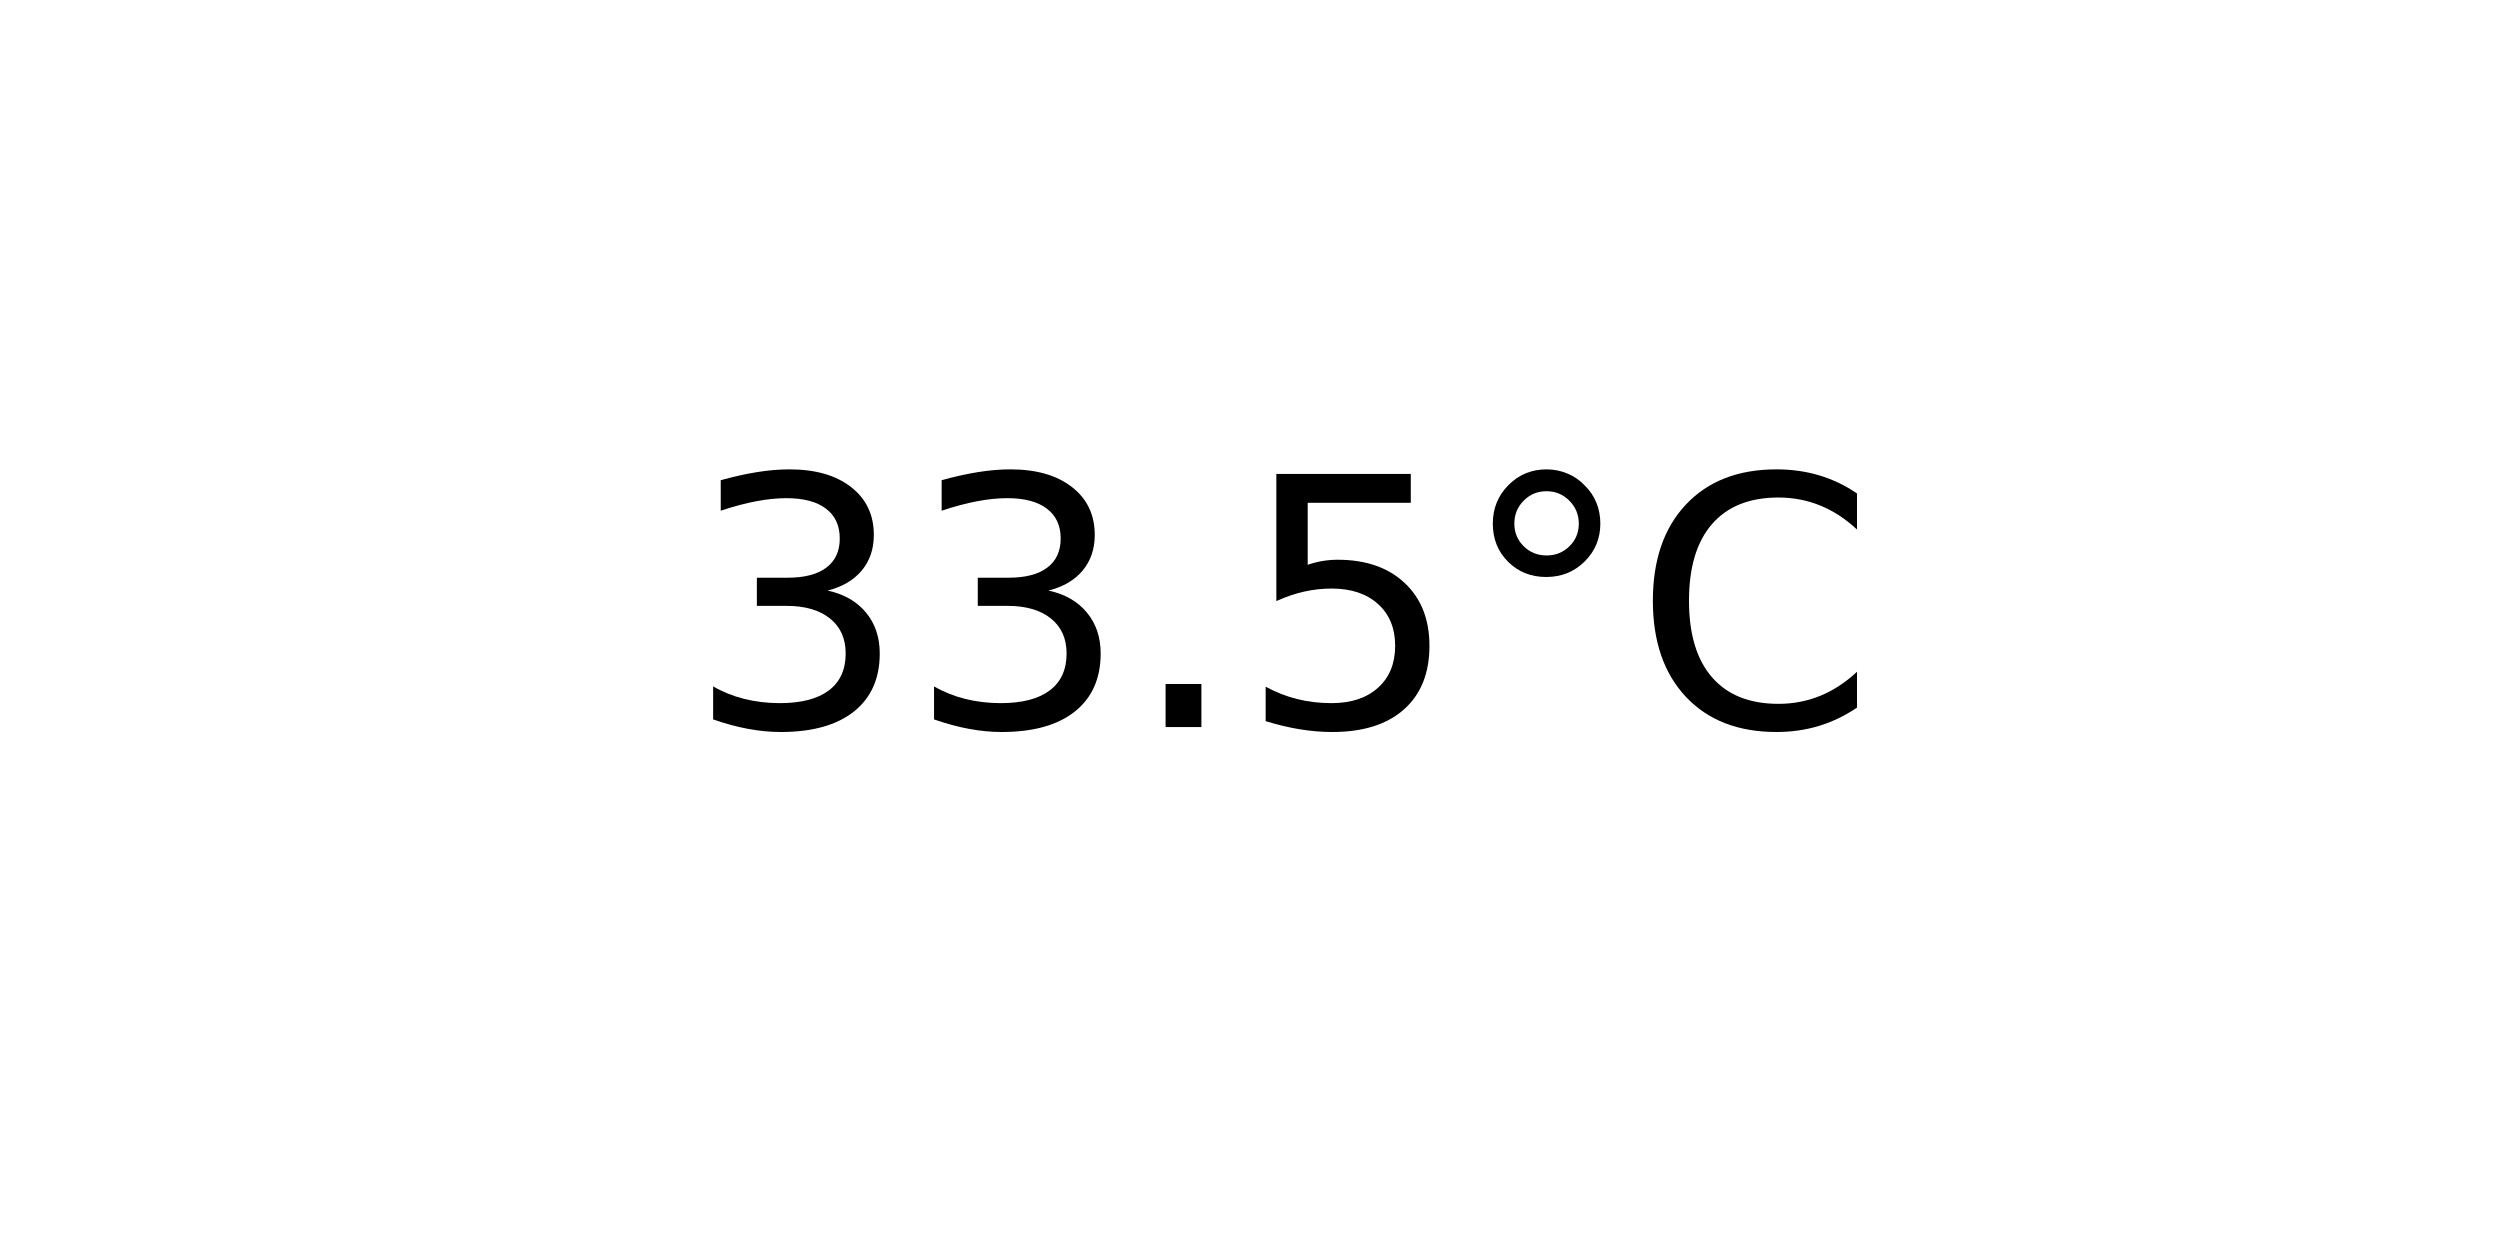
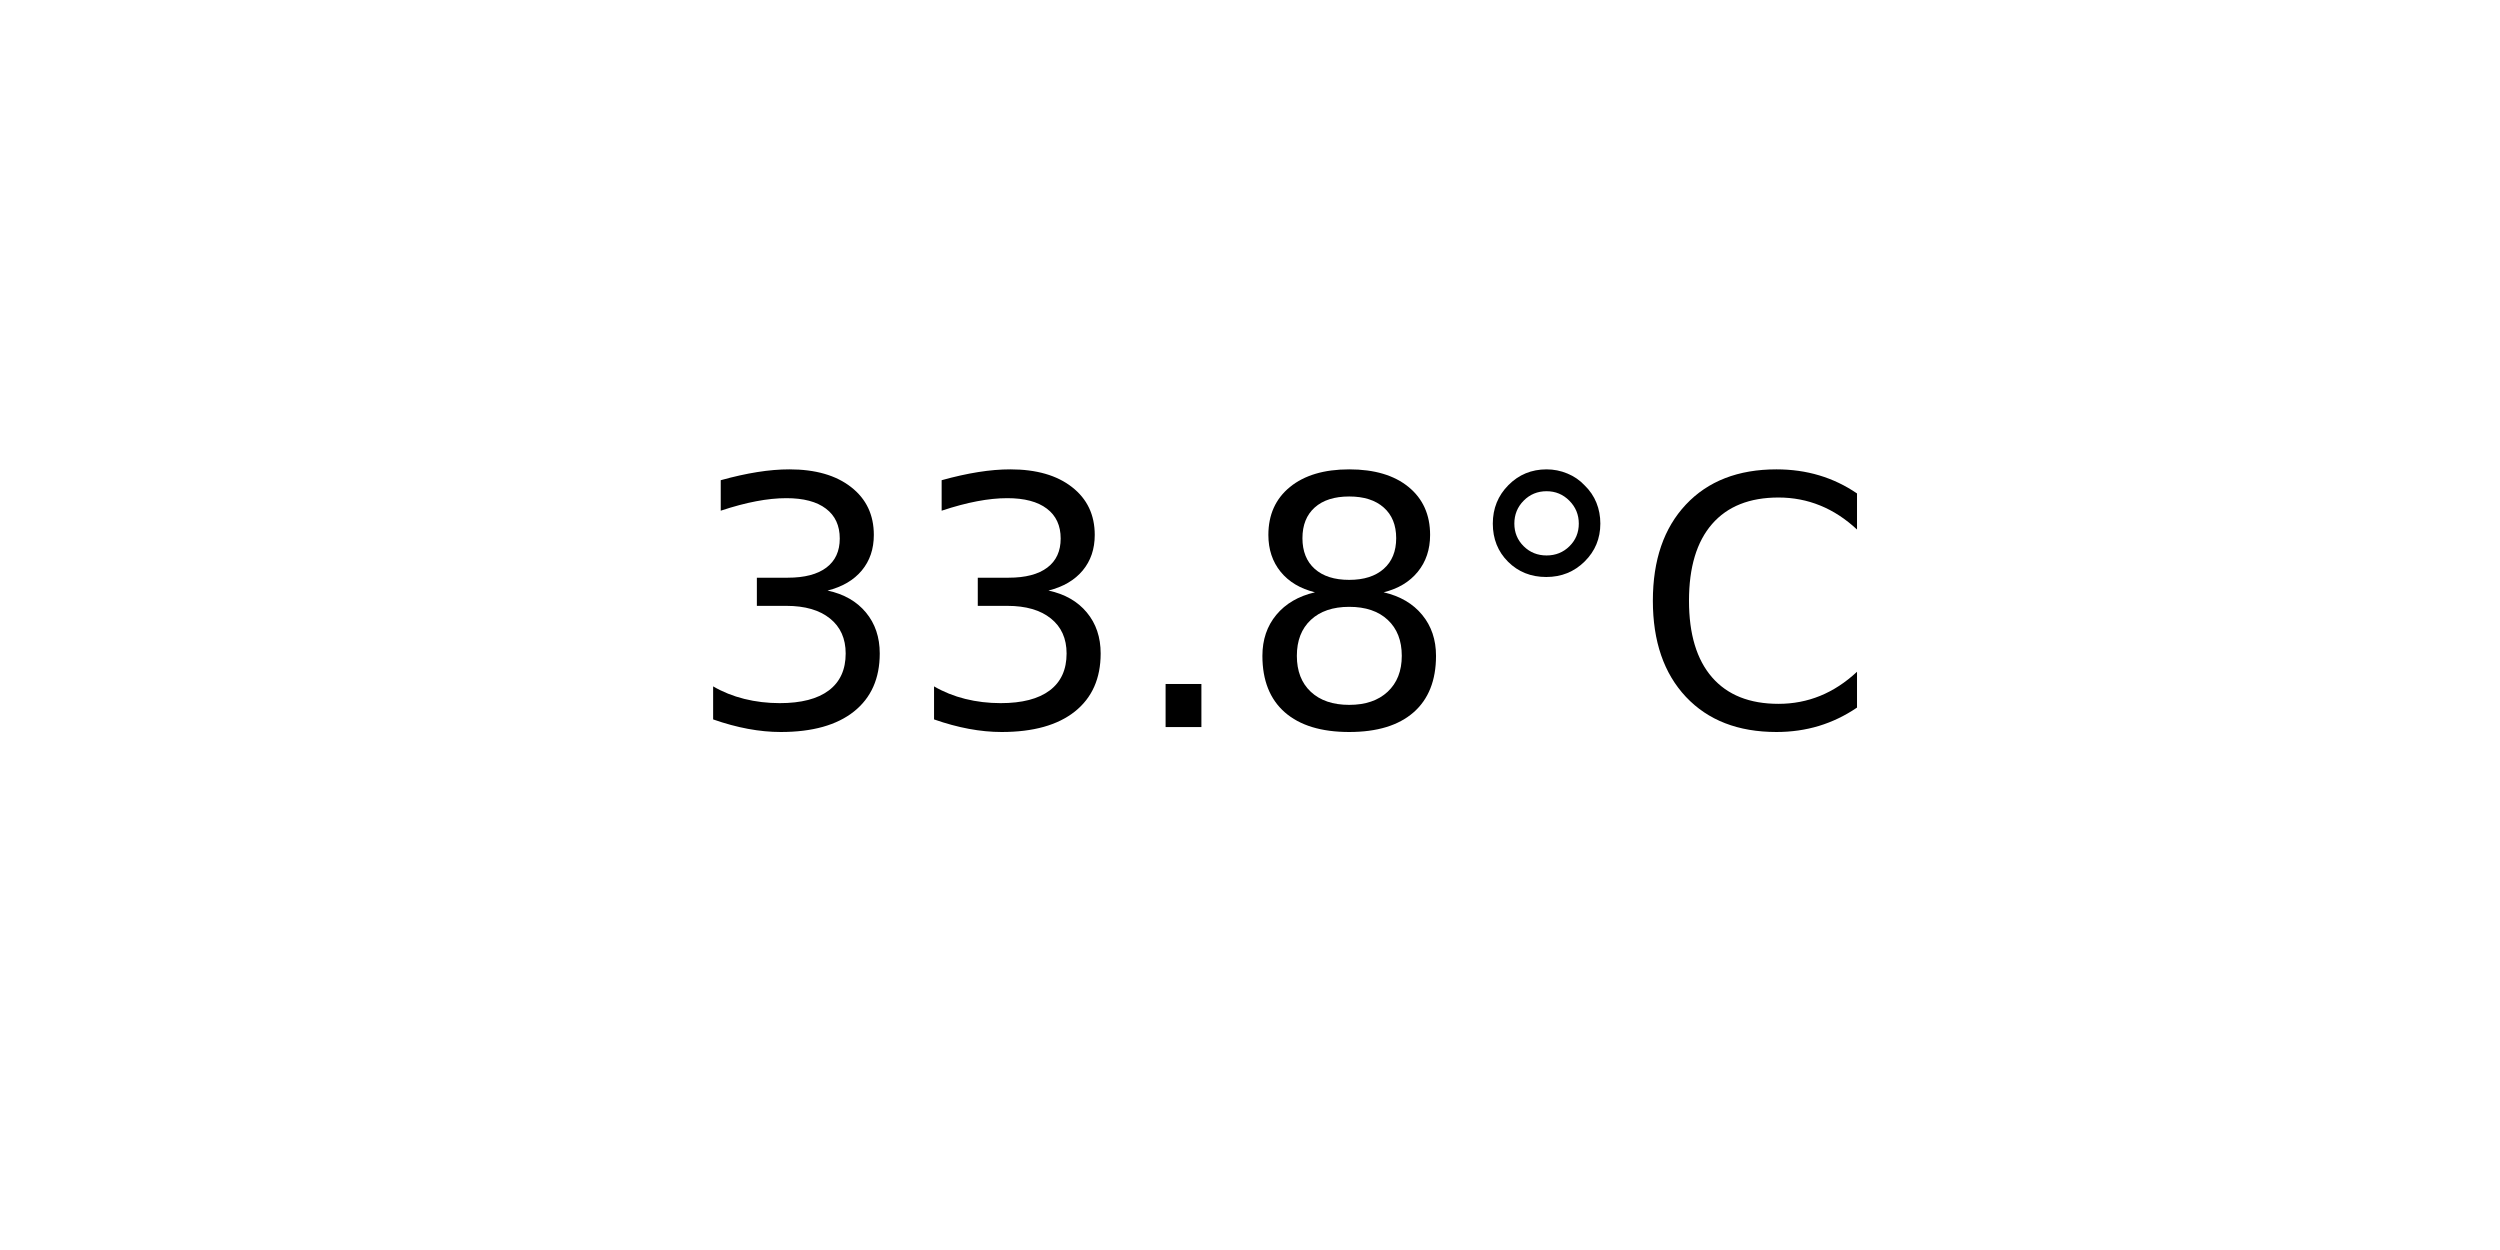
<svg xmlns="http://www.w3.org/2000/svg" xmlns:xlink="http://www.w3.org/1999/xlink" width="72pt" height="36pt" viewBox="0 0 72 36" version="1.1">
  <defs>
    <style type="text/css">*{stroke-linejoin: round; stroke-linecap: butt}</style>
  </defs>
  <g id="figure_1">
    <g id="axes_1">
      <g id="text_1">
        <g transform="translate(19.77578 20.93937) scale(0.1 -0.1)">
          <defs>
            <path id="DejaVuSans-33" d="M 2597 2516  Q 3050 2419 3304 2112  Q 3559 1806 3559 1356  Q 3559 666 3084 287  Q 2609 -91 1734 -91  Q 1441 -91 1130 -33  Q 819 25 488 141  L 488 750  Q 750 597 1062 519  Q 1375 441 1716 441  Q 2309 441 2620 675  Q 2931 909 2931 1356  Q 2931 1769 2642 2001  Q 2353 2234 1838 2234  L 1294 2234  L 1294 2753  L 1863 2753  Q 2328 2753 2575 2939  Q 2822 3125 2822 3475  Q 2822 3834 2567 4026  Q 2313 4219 1838 4219  Q 1578 4219 1281 4162  Q 984 4106 628 3988  L 628 4550  Q 988 4650 1302 4700  Q 1616 4750 1894 4750  Q 2613 4750 3031 4423  Q 3450 4097 3450 3541  Q 3450 3153 3228 2886  Q 3006 2619 2597 2516  z " transform="scale(0.015625)" />
            <path id="DejaVuSans-2e" d="M 684 794  L 1344 794  L 1344 0  L 684 0  L 684 794  z " transform="scale(0.015625)" />
-             <path id="DejaVuSans-35" d="M 691 4666  L 3169 4666  L 3169 4134  L 1269 4134  L 1269 2991  Q 1406 3038 1543 3061  Q 1681 3084 1819 3084  Q 2600 3084 3056 2656  Q 3513 2228 3513 1497  Q 3513 744 3044 326  Q 2575 -91 1722 -91  Q 1428 -91 1123 -41  Q 819 9 494 109  L 494 744  Q 775 591 1075 516  Q 1375 441 1709 441  Q 2250 441 2565 725  Q 2881 1009 2881 1497  Q 2881 1984 2565 2268  Q 2250 2553 1709 2553  Q 1456 2553 1204 2497  Q 953 2441 691 2322  L 691 4666  z " transform="scale(0.015625)" />
+             <path id="DejaVuSans-38" d="M 2034 2216  Q 1584 2216 1326 1975  Q 1069 1734 1069 1313  Q 1069 891 1326 650  Q 1584 409 2034 409  Q 2484 409 2743 651  Q 3003 894 3003 1313  Q 3003 1734 2745 1975  Q 2488 2216 2034 2216  z M 1403 2484  Q 997 2584 770 2862  Q 544 3141 544 3541  Q 544 4100 942 4425  Q 1341 4750 2034 4750  Q 2731 4750 3128 4425  Q 3525 4100 3525 3541  Q 3525 3141 3298 2862  Q 3072 2584 2669 2484  Q 3125 2378 3379 2068  Q 3634 1759 3634 1313  Q 3634 634 3220 271  Q 2806 -91 2034 -91  Q 1263 -91 848 271  Q 434 634 434 1313  Q 434 1759 690 2068  Q 947 2378 1403 2484  z M 1172 3481  Q 1172 3119 1398 2916  Q 1625 2713 2034 2713  Q 2441 2713 2670 2916  Q 2900 3119 2900 3481  Q 2900 3844 2670 4047  Q 2441 4250 2034 4250  Q 1625 4250 1398 4047  Q 1172 3844 1172 3481  z " transform="scale(0.015625)" />
            <path id="DejaVuSans-b0" d="M 1600 4347  Q 1350 4347 1178 4173  Q 1006 4000 1006 3750  Q 1006 3503 1178 3333  Q 1350 3163 1600 3163  Q 1850 3163 2022 3333  Q 2194 3503 2194 3750  Q 2194 3997 2020 4172  Q 1847 4347 1600 4347  z M 1600 4750  Q 1800 4750 1984 4673  Q 2169 4597 2303 4453  Q 2447 4313 2519 4134  Q 2591 3956 2591 3750  Q 2591 3338 2302 3052  Q 2013 2766 1594 2766  Q 1172 2766 890 3047  Q 609 3328 609 3750  Q 609 4169 896 4459  Q 1184 4750 1600 4750  z " transform="scale(0.015625)" />
            <path id="DejaVuSans-43" d="M 4122 4306  L 4122 3641  Q 3803 3938 3442 4084  Q 3081 4231 2675 4231  Q 1875 4231 1450 3742  Q 1025 3253 1025 2328  Q 1025 1406 1450 917  Q 1875 428 2675 428  Q 3081 428 3442 575  Q 3803 722 4122 1019  L 4122 359  Q 3791 134 3420 21  Q 3050 -91 2638 -91  Q 1578 -91 968 557  Q 359 1206 359 2328  Q 359 3453 968 4101  Q 1578 4750 2638 4750  Q 3056 4750 3426 4639  Q 3797 4528 4122 4306  z " transform="scale(0.015625)" />
          </defs>
          <use xlink:href="#DejaVuSans-33" />
          <use xlink:href="#DejaVuSans-33" x="63.623" />
          <use xlink:href="#DejaVuSans-2e" x="127.246" />
-           <use xlink:href="#DejaVuSans-35" x="159.033" />
+           <use xlink:href="#DejaVuSans-38" x="159.033" />
          <use xlink:href="#DejaVuSans-b0" x="222.656" />
          <use xlink:href="#DejaVuSans-43" x="272.656" />
        </g>
      </g>
    </g>
  </g>
</svg>
